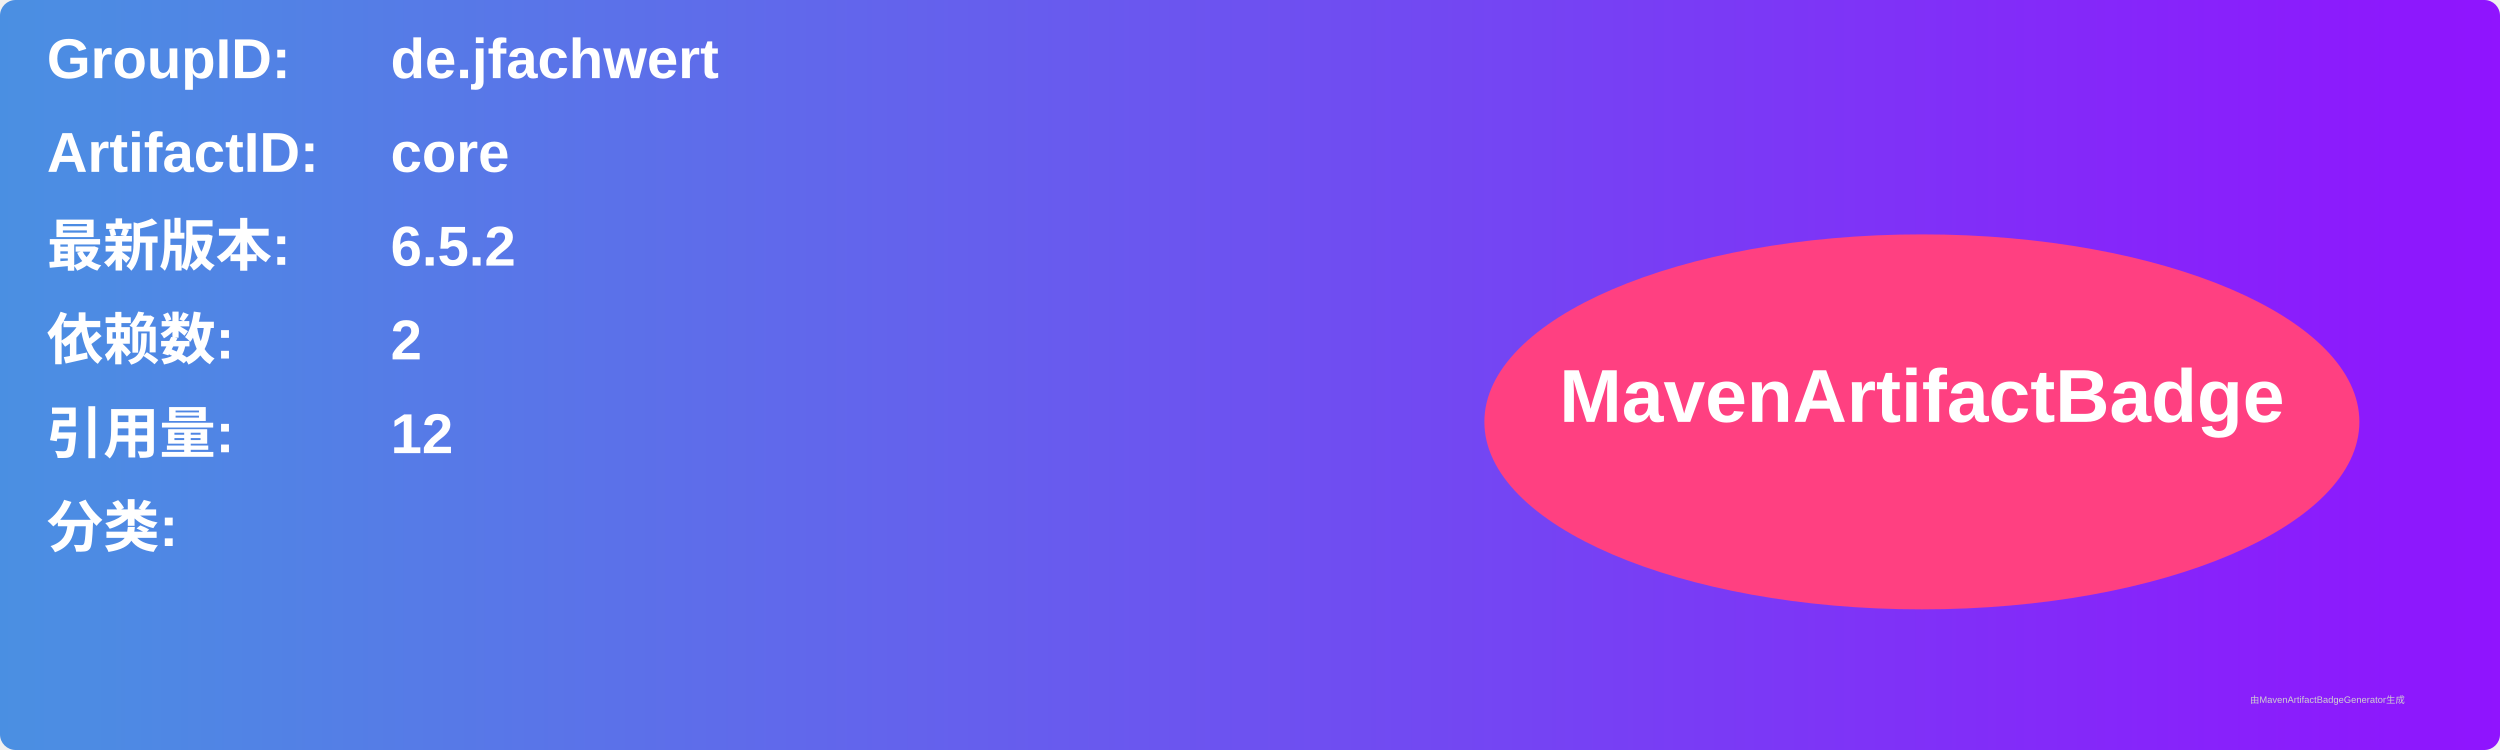
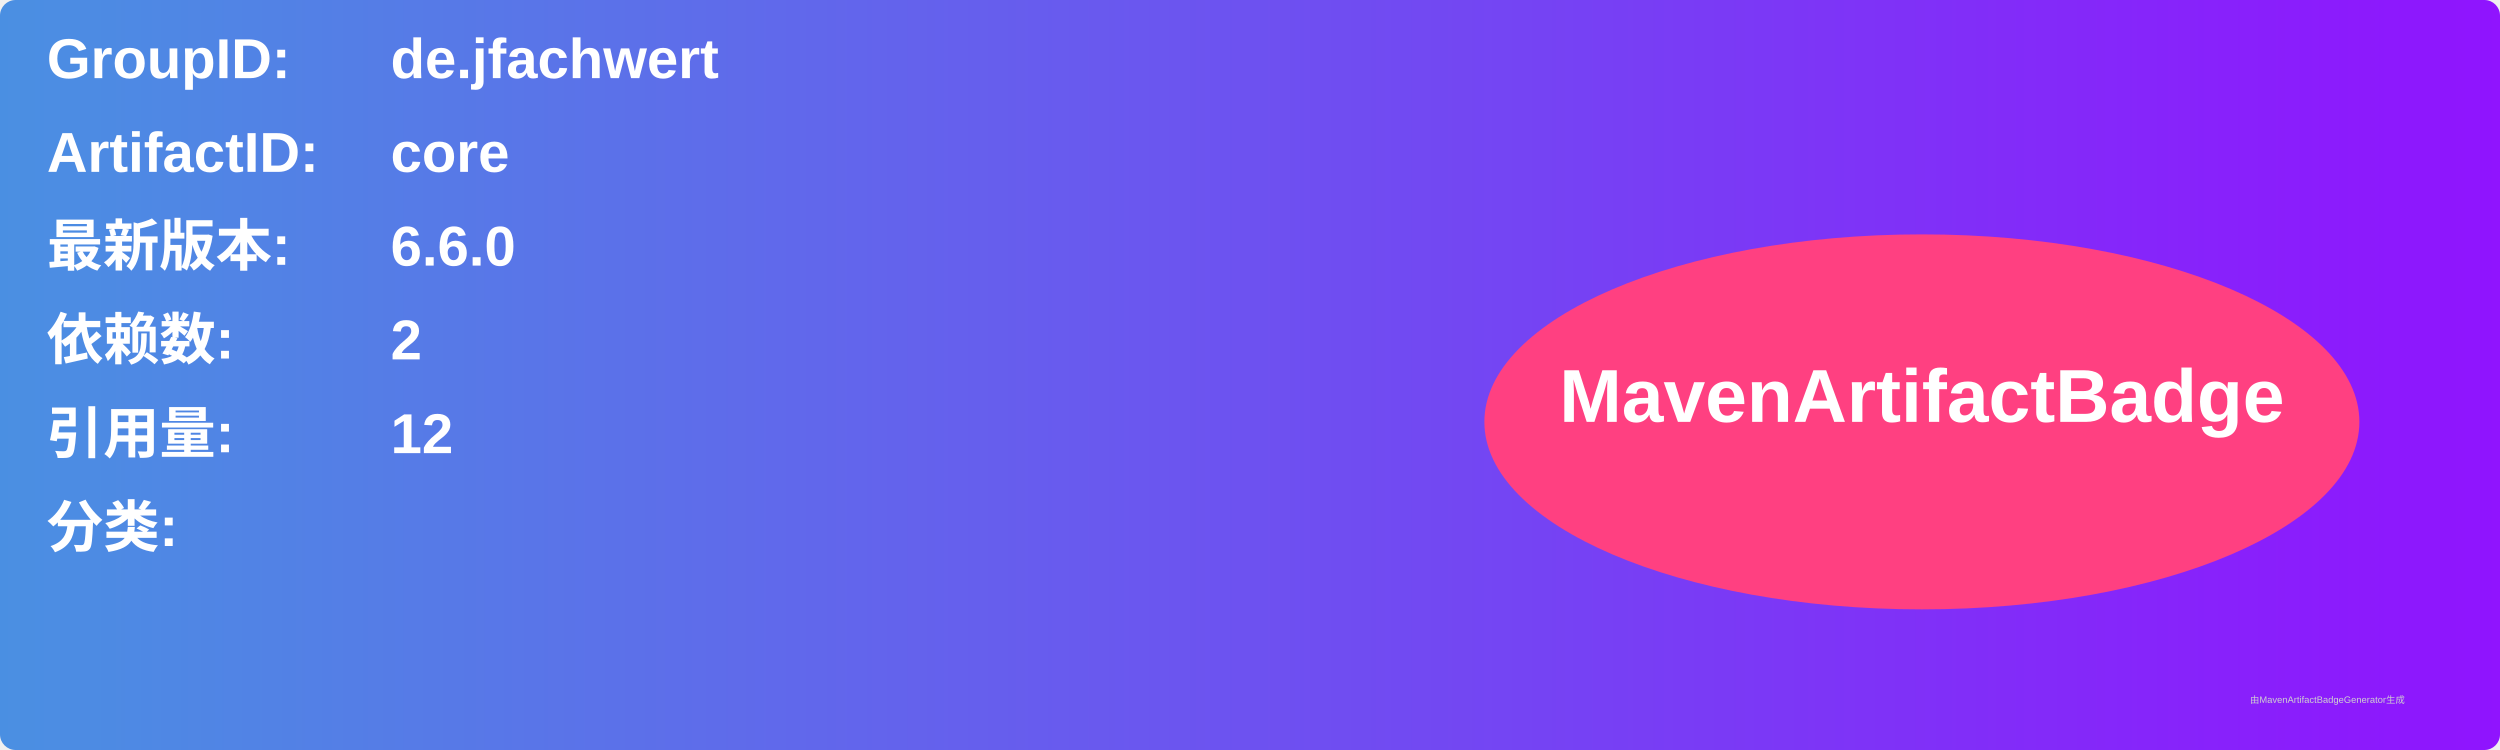
<svg xmlns="http://www.w3.org/2000/svg" width="800" height="240" viewBox="0 0 800 240">
  <linearGradient id="grad" x1="0%" y1="0%" x2="100%" y2="0%">
    <stop offset="0%" stop-color="#4a90e2" />
    <stop offset="100%" stop-color="#9013fe" />
  </linearGradient>
  <rect width="100%" height="100%" rx="5" ry="5" fill="url(#grad)" />
  <g transform="translate(15, 15)">
    <text x="0" y="10" font-family="Arial" font-size="18" fill="white" font-weight="bold" width="260">GroupID:</text>
    <text x="110" y="10" font-family="Arial" font-size="18" fill="white" font-weight="bold" width="460">de.jfachwert</text>
    <text x="0" y="40" font-family="Arial" font-size="18" fill="white" font-weight="bold" width="260">ArtifactID:</text>
    <text x="110" y="40" font-family="Arial" font-size="18" fill="white" font-weight="bold" width="460">core</text>
    <text x="0" y="70" font-family="Arial" font-size="18" fill="white" font-weight="bold">最新版本:</text>
    <text x="110" y="70" font-family="Arial" font-size="18" fill="white" font-weight="bold">
-       <tspan font-weight="bold">6.5.2</tspan>
+       <tspan font-weight="bold">6.6.0</tspan>
    </text>
    <text x="0" y="100" font-family="Arial" font-size="18" fill="white" font-weight="bold">依赖数: </text>
    <text x="110" y="100" font-family="Arial" font-size="18" fill="white">
      <tspan font-weight="bold">2</tspan>
    </text>
    <text x="0" y="130" font-family="Arial" font-size="18" fill="white" font-weight="bold">引用量: </text>
    <text x="110" y="130" font-family="Arial" font-size="18" fill="white">
      <tspan font-weight="bold">12</tspan>
    </text>
    <text x="0" y="160" font-family="Arial" font-size="18" fill="white" font-weight="bold">分类:</text>
    <text x="10" y="190" font-family="Arial" font-size="10" fill="white">
      <tspan font-weight="bold" />
    </text>
    <ellipse cx="600" cy="120" rx="140" ry="60" fill="#ff4081" />
    <text x="600" y="120" text-anchor="middle" font-family="Arial" font-size="24" fill="white" font-weight="bold">MavenArtifactBadge</text>
  </g>
  <text x="720" y="225" font-family="Arial" font-size="3" fill="#d0d0d0">由MavenArtifactBadgeGenerator生成</text>
</svg>
